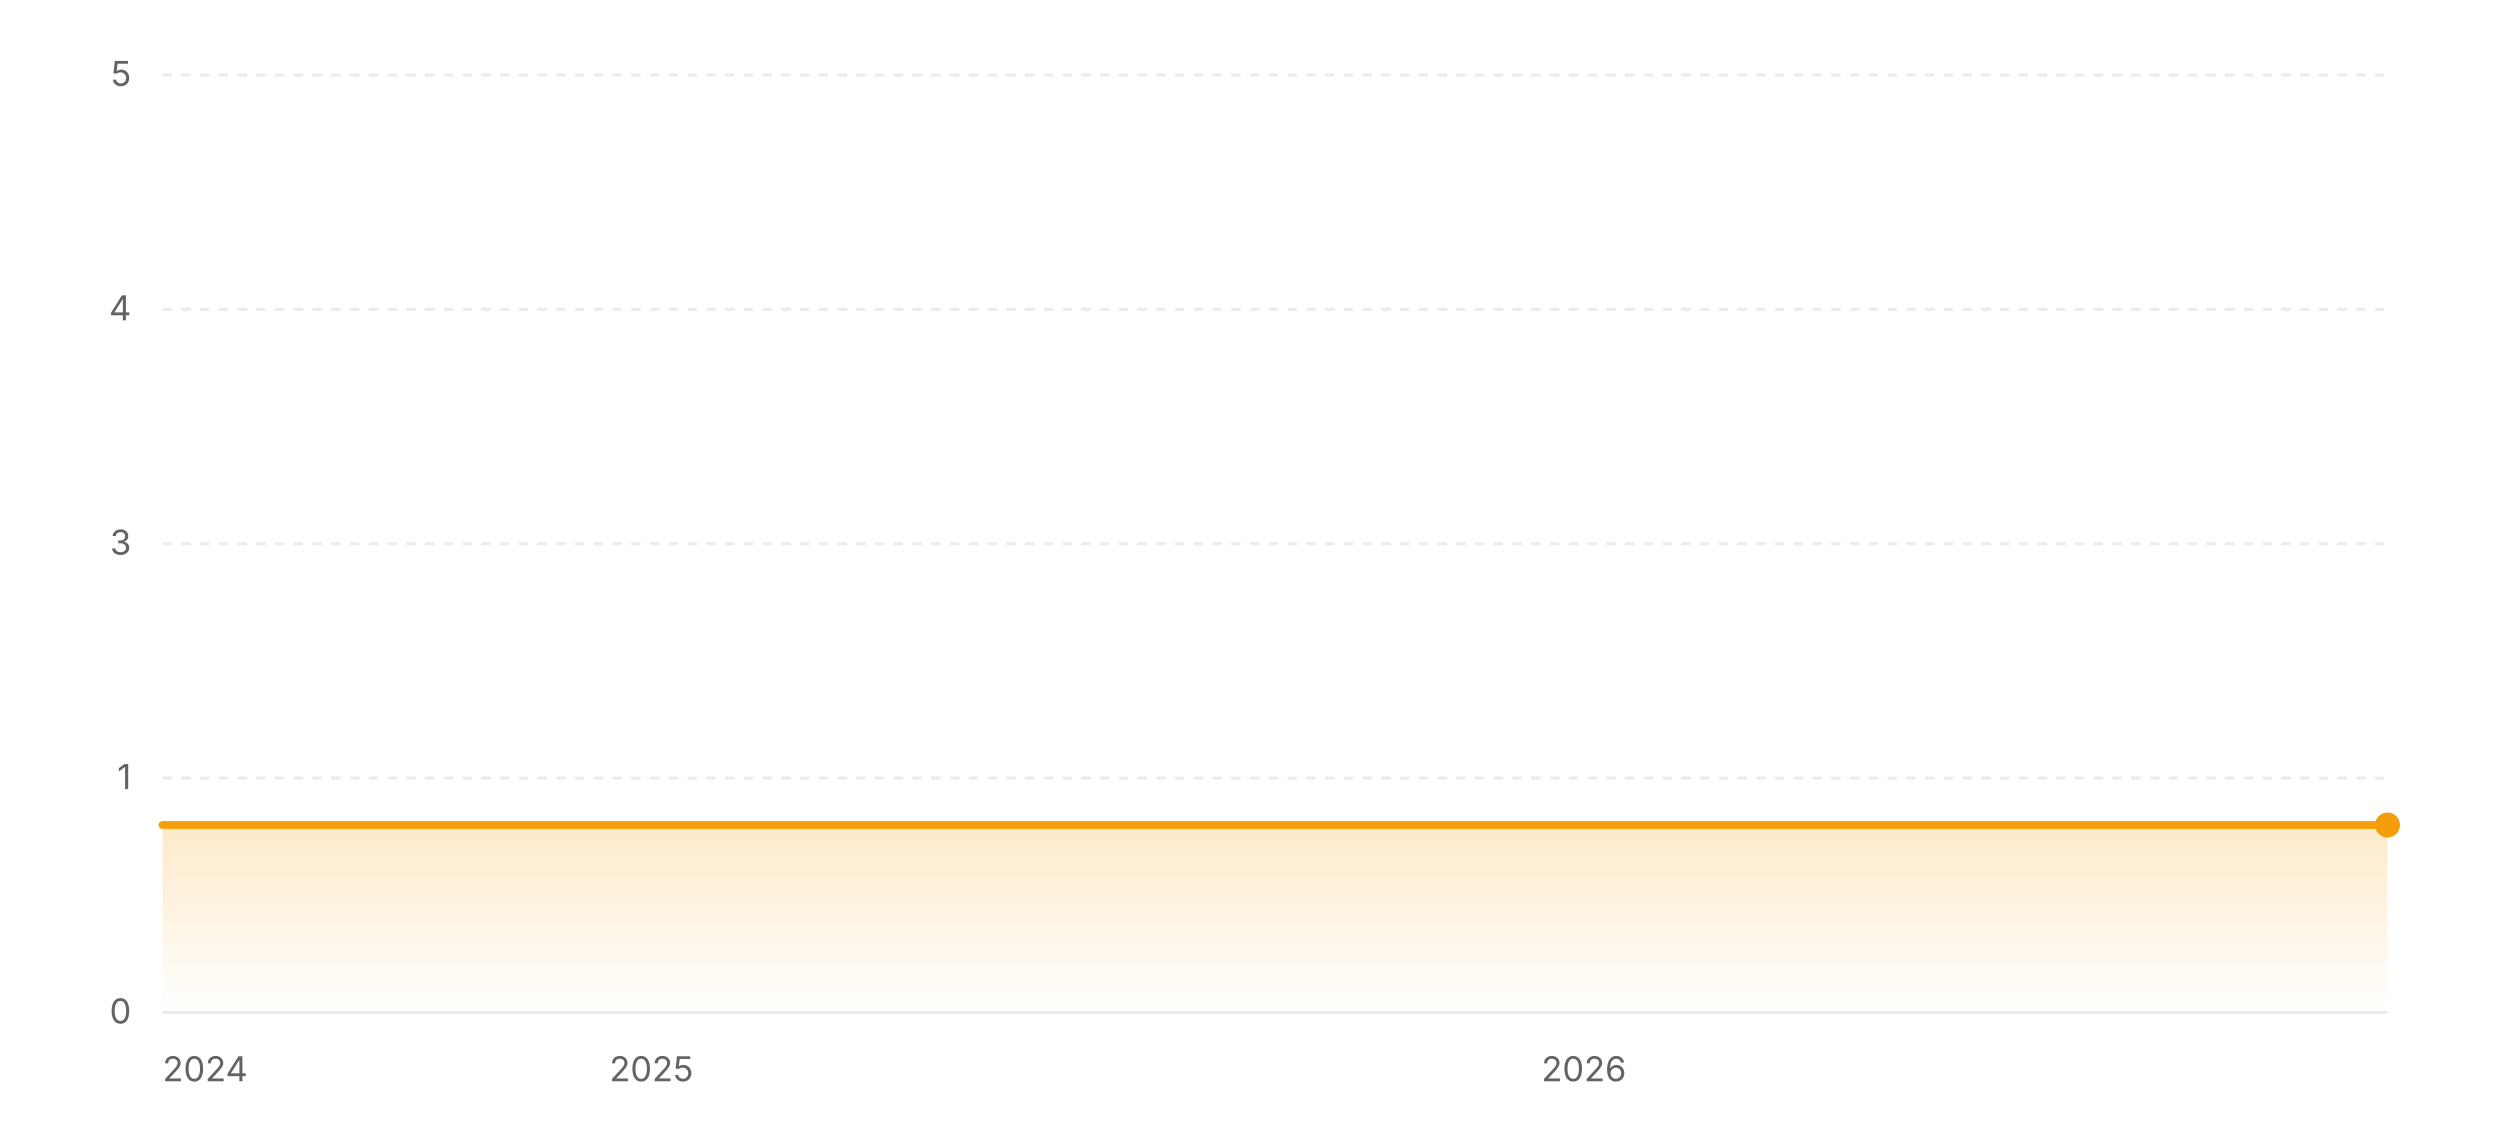
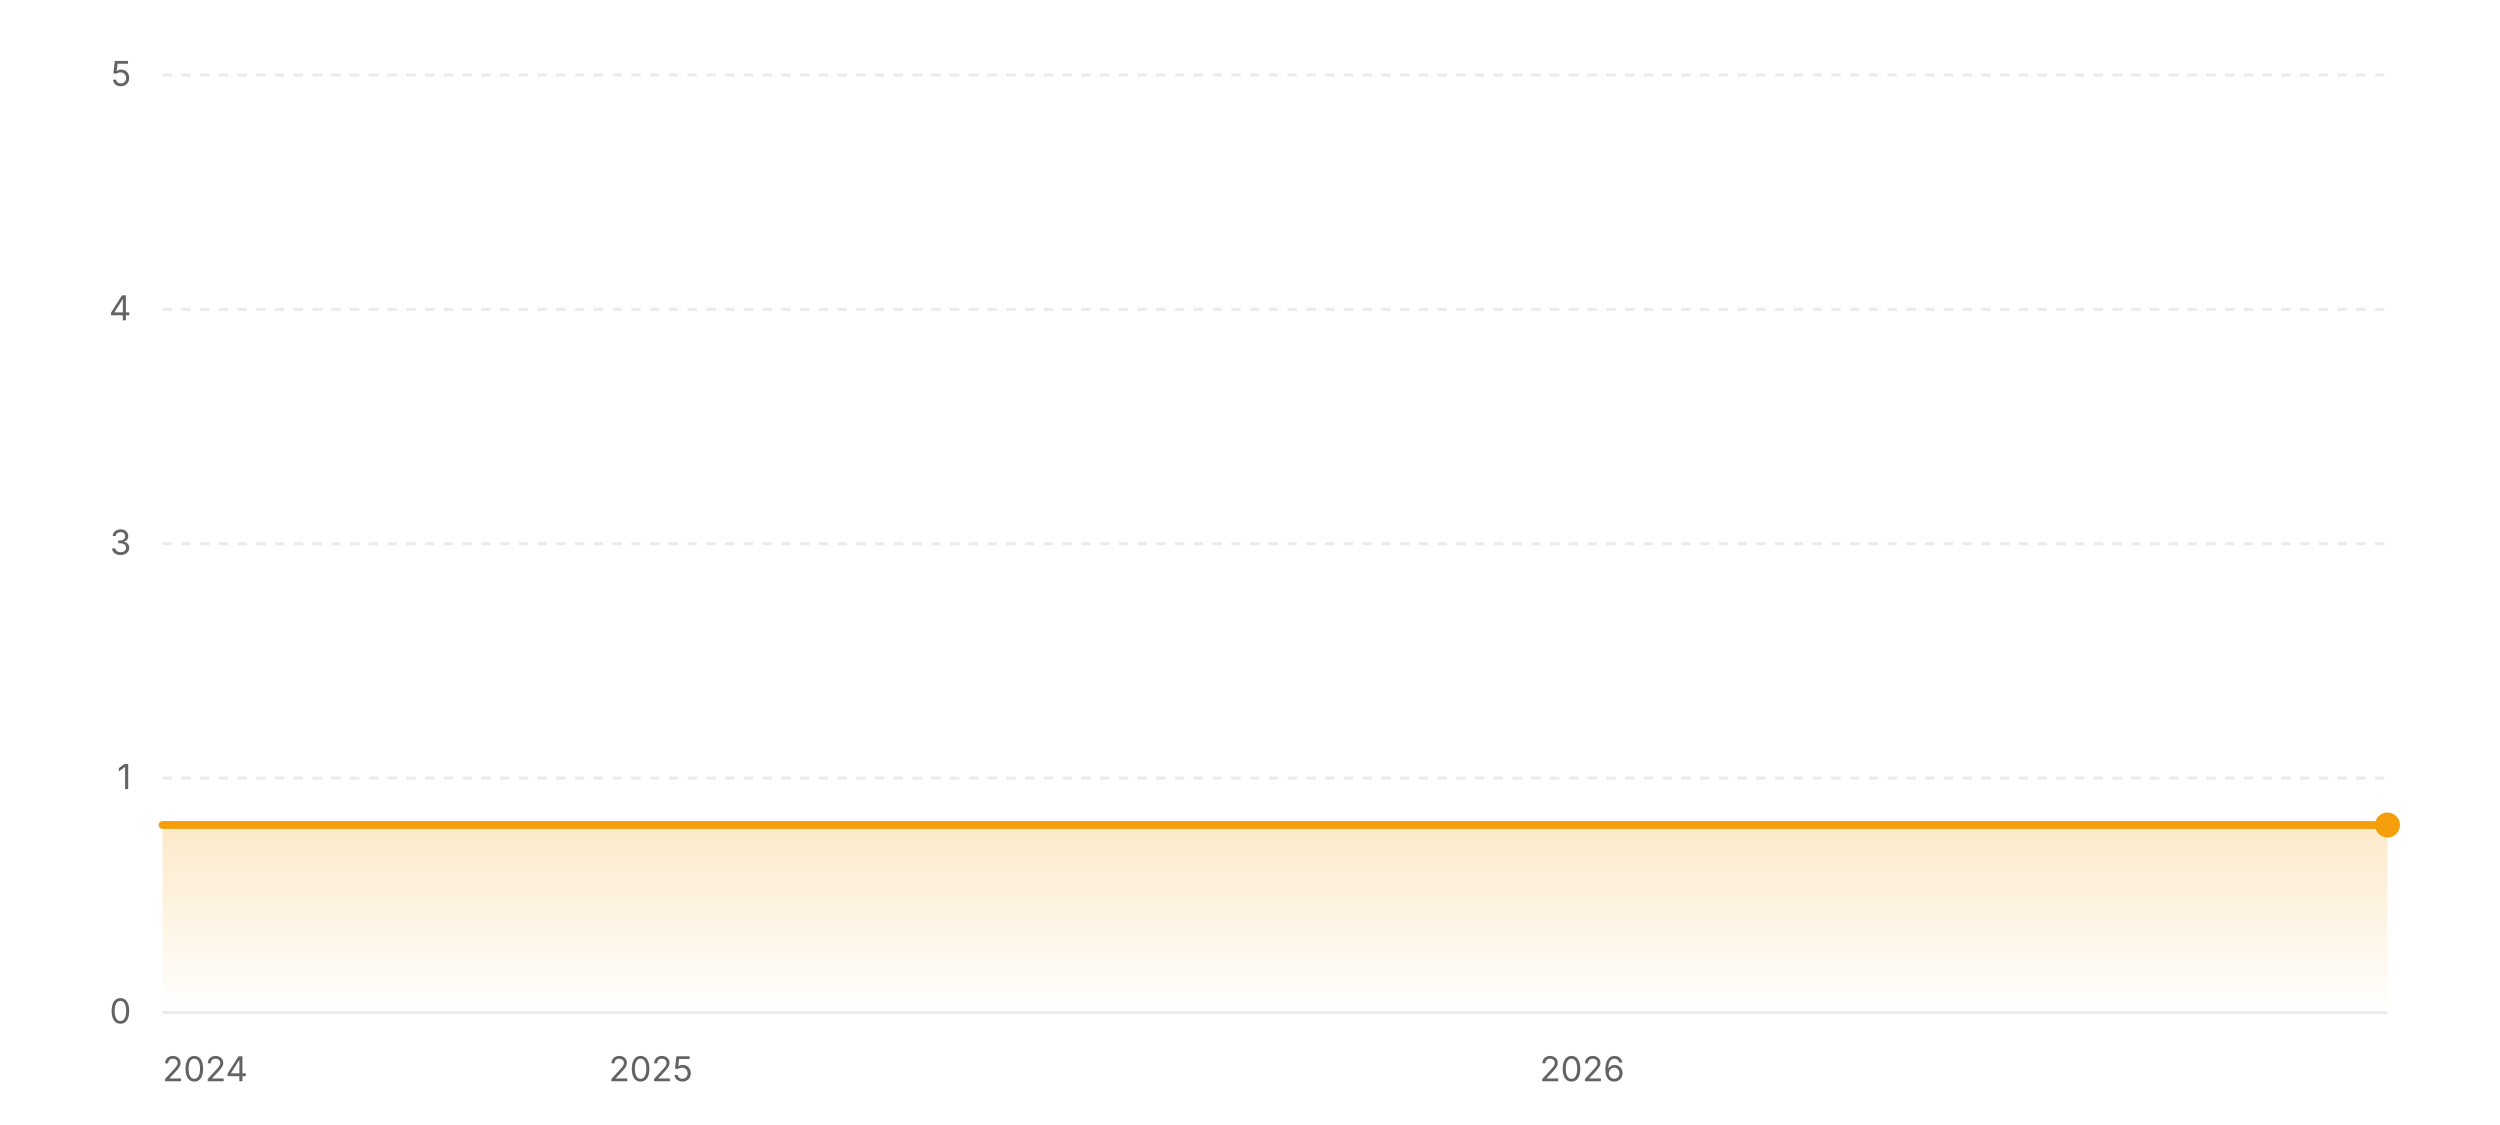
<svg xmlns="http://www.w3.org/2000/svg" width="800" height="360" viewBox="0 0 800 360" role="img" aria-label="Star history of EXP-Tools/markdown-online-editor">
  <defs>
    <linearGradient id="area-light" x1="0" y1="0" x2="0" y2="1">
      <stop offset="0%" stop-color="#f59e0b" stop-opacity="0.22" />
      <stop offset="100%" stop-color="#f59e0b" stop-opacity="0" />
    </linearGradient>
  </defs>
  <line x1="52" y1="324" x2="764" y2="324" stroke="rgba(0,0,0,0.08)" stroke-width="1" />
  <text x="42" y="327.5" text-anchor="end" font-size="11" fill="#636366" font-family="ui-sans-serif, system-ui, -apple-system, BlinkMacSystemFont, 'Segoe UI', sans-serif">0</text>
  <line x1="52" y1="249" x2="764" y2="249" stroke="rgba(0,0,0,0.08)" stroke-width="1" stroke-dasharray="3 3" />
  <text x="42" y="252.5" text-anchor="end" font-size="11" fill="#636366" font-family="ui-sans-serif, system-ui, -apple-system, BlinkMacSystemFont, 'Segoe UI', sans-serif">1</text>
  <line x1="52" y1="174" x2="764" y2="174" stroke="rgba(0,0,0,0.08)" stroke-width="1" stroke-dasharray="3 3" />
  <text x="42" y="177.5" text-anchor="end" font-size="11" fill="#636366" font-family="ui-sans-serif, system-ui, -apple-system, BlinkMacSystemFont, 'Segoe UI', sans-serif">3</text>
  <line x1="52" y1="99" x2="764" y2="99" stroke="rgba(0,0,0,0.08)" stroke-width="1" stroke-dasharray="3 3" />
  <text x="42" y="102.5" text-anchor="end" font-size="11" fill="#636366" font-family="ui-sans-serif, system-ui, -apple-system, BlinkMacSystemFont, 'Segoe UI', sans-serif">4</text>
  <line x1="52" y1="24" x2="764" y2="24" stroke="rgba(0,0,0,0.08)" stroke-width="1" stroke-dasharray="3 3" />
  <text x="42" y="27.5" text-anchor="end" font-size="11" fill="#636366" font-family="ui-sans-serif, system-ui, -apple-system, BlinkMacSystemFont, 'Segoe UI', sans-serif">5</text>
  <polygon fill="url(#area-light)" points="52,324 52,264 764,264 764,324" />
  <polyline fill="none" stroke="#f59e0b" stroke-width="2.5" stroke-linecap="round" stroke-linejoin="round" points="52,264 764,264" />
  <circle cx="764" cy="264" r="4" fill="#f59e0b" />
  <text x="52" y="346" text-anchor="start" font-size="11" fill="#636366" font-family="ui-sans-serif, system-ui, -apple-system, BlinkMacSystemFont, 'Segoe UI', sans-serif">2024</text>
-   <text x="208.44" y="346" text-anchor="middle" font-size="11" fill="#636366" font-family="ui-sans-serif, system-ui, -apple-system, BlinkMacSystemFont, 'Segoe UI', sans-serif">2025</text>
-   <text x="506.84" y="346" text-anchor="middle" font-size="11" fill="#636366" font-family="ui-sans-serif, system-ui, -apple-system, BlinkMacSystemFont, 'Segoe UI', sans-serif">2026</text>
+   <text x="208.26" y="346" text-anchor="middle" font-size="11" fill="#636366" font-family="ui-sans-serif, system-ui, -apple-system, BlinkMacSystemFont, 'Segoe UI', sans-serif">2025</text>
+   <text x="506.29" y="346" text-anchor="middle" font-size="11" fill="#636366" font-family="ui-sans-serif, system-ui, -apple-system, BlinkMacSystemFont, 'Segoe UI', sans-serif">2026</text>
</svg>
